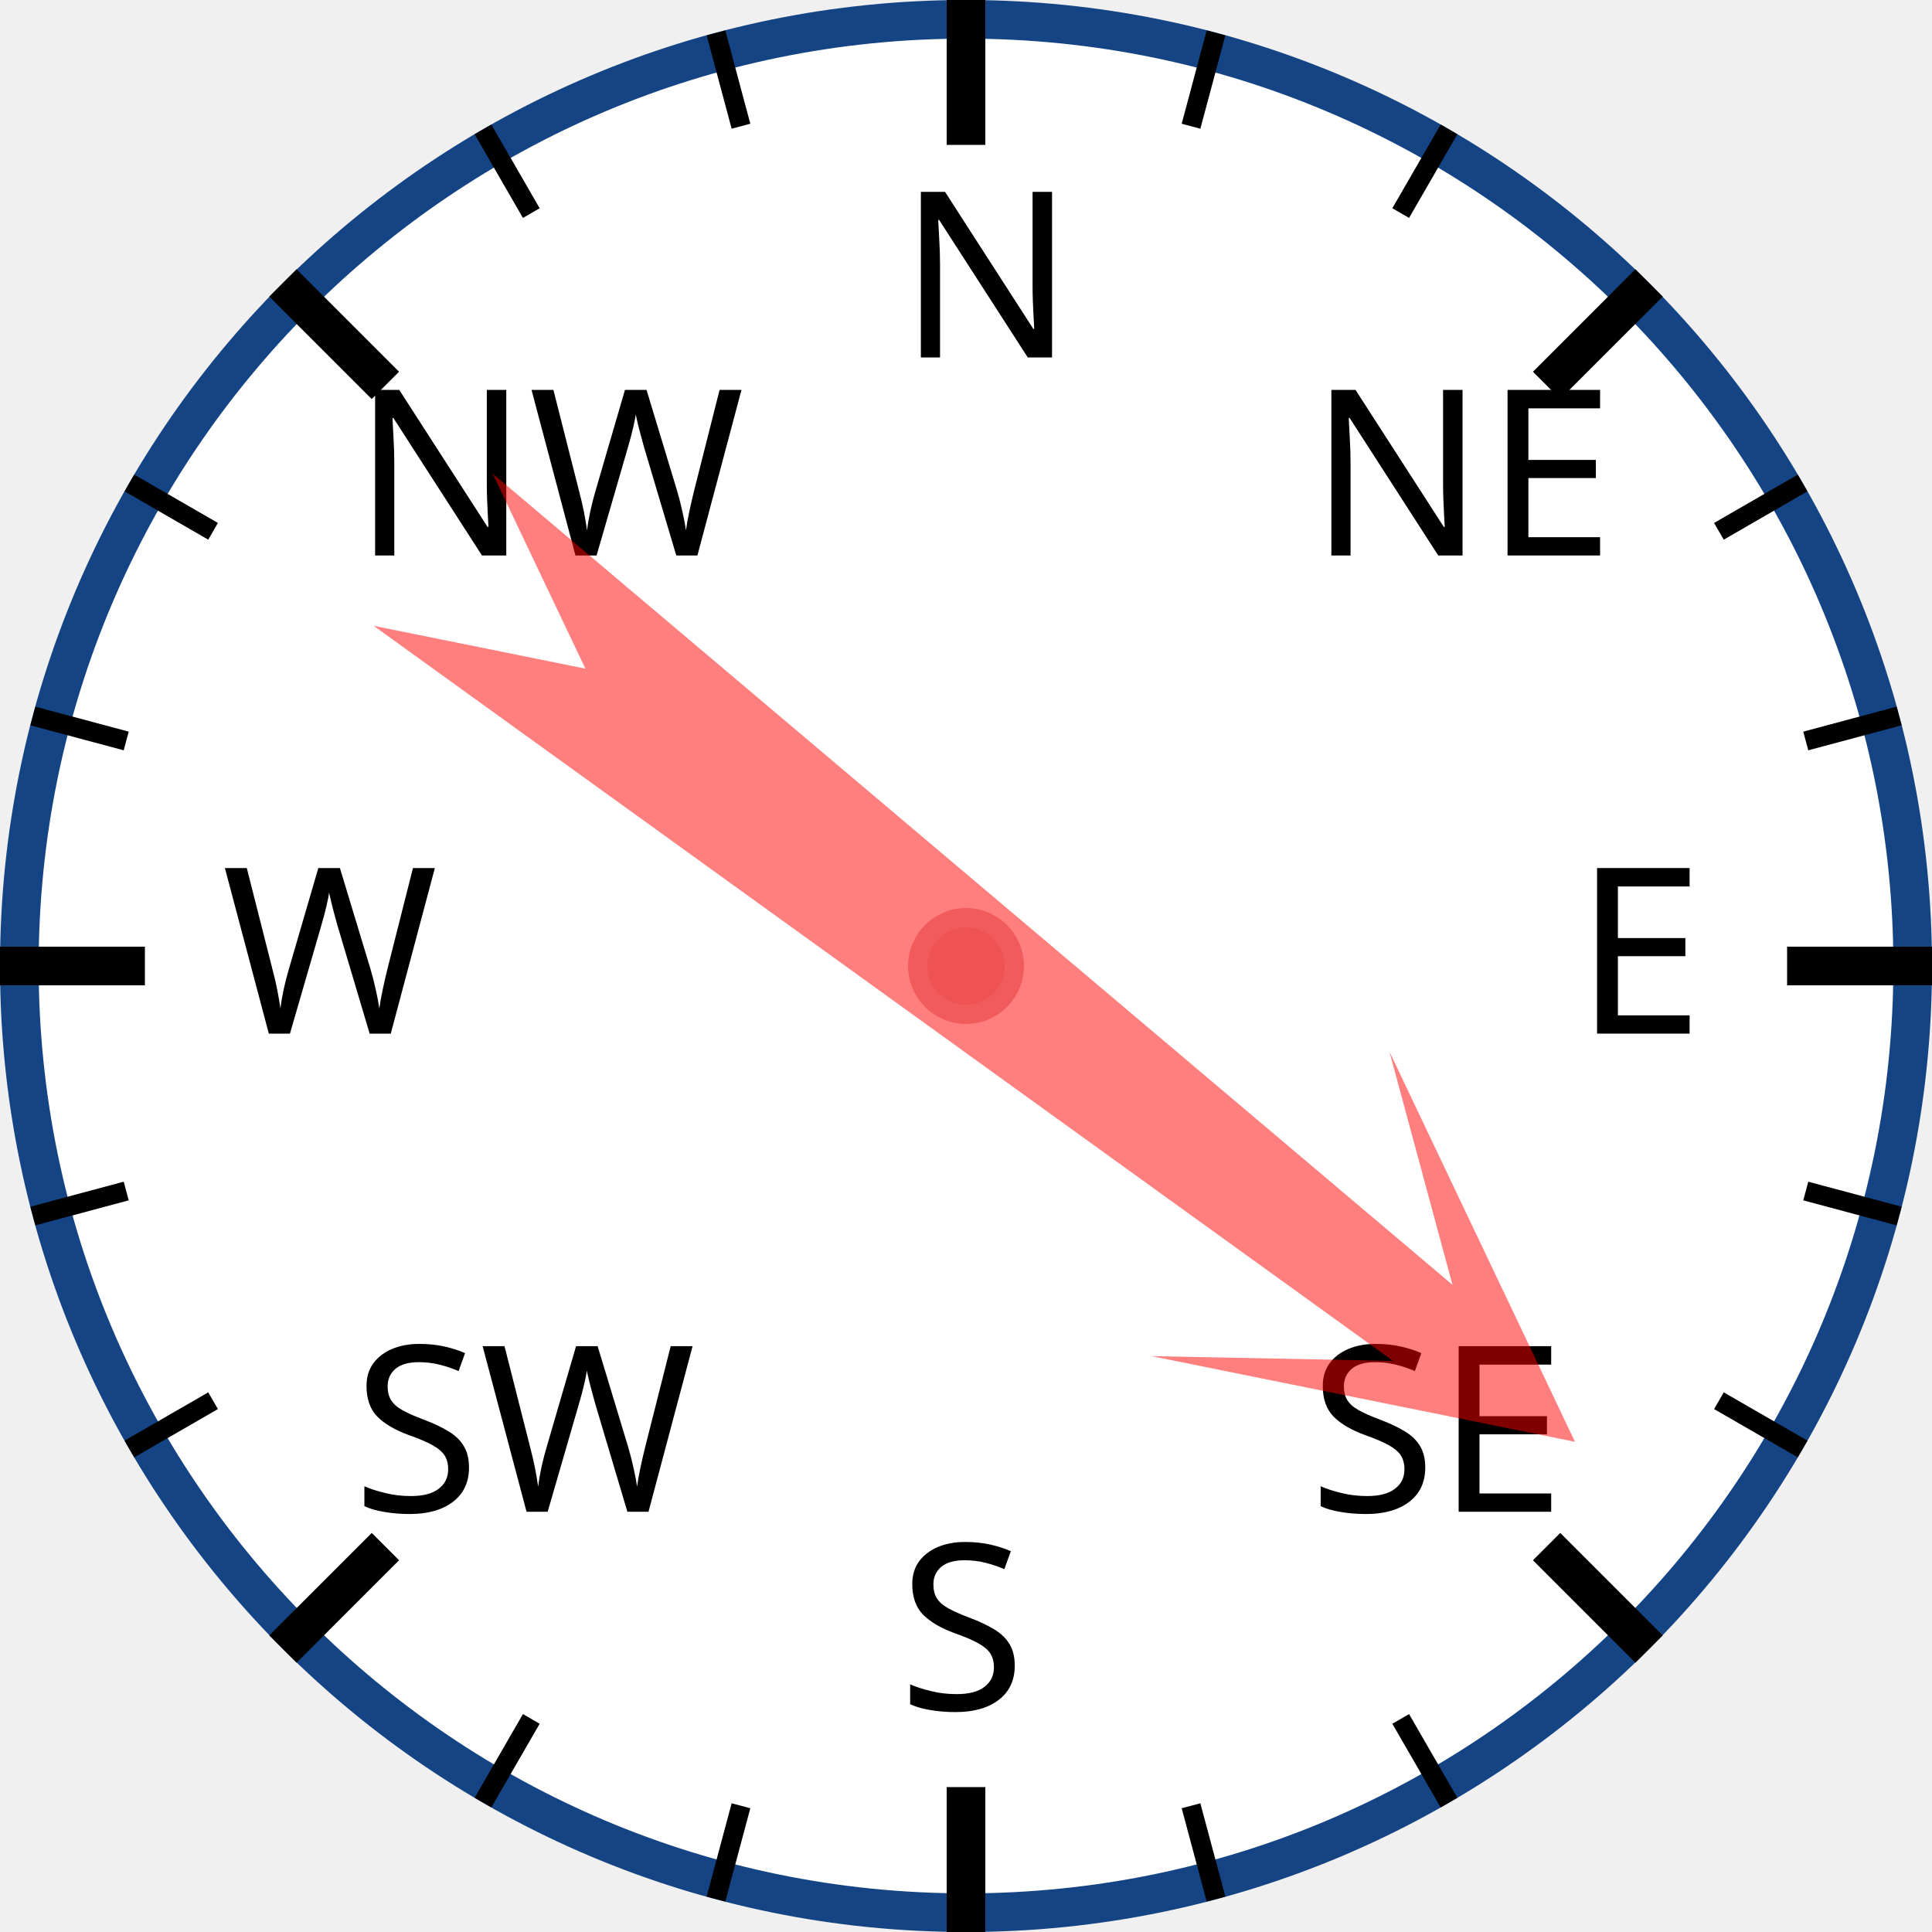
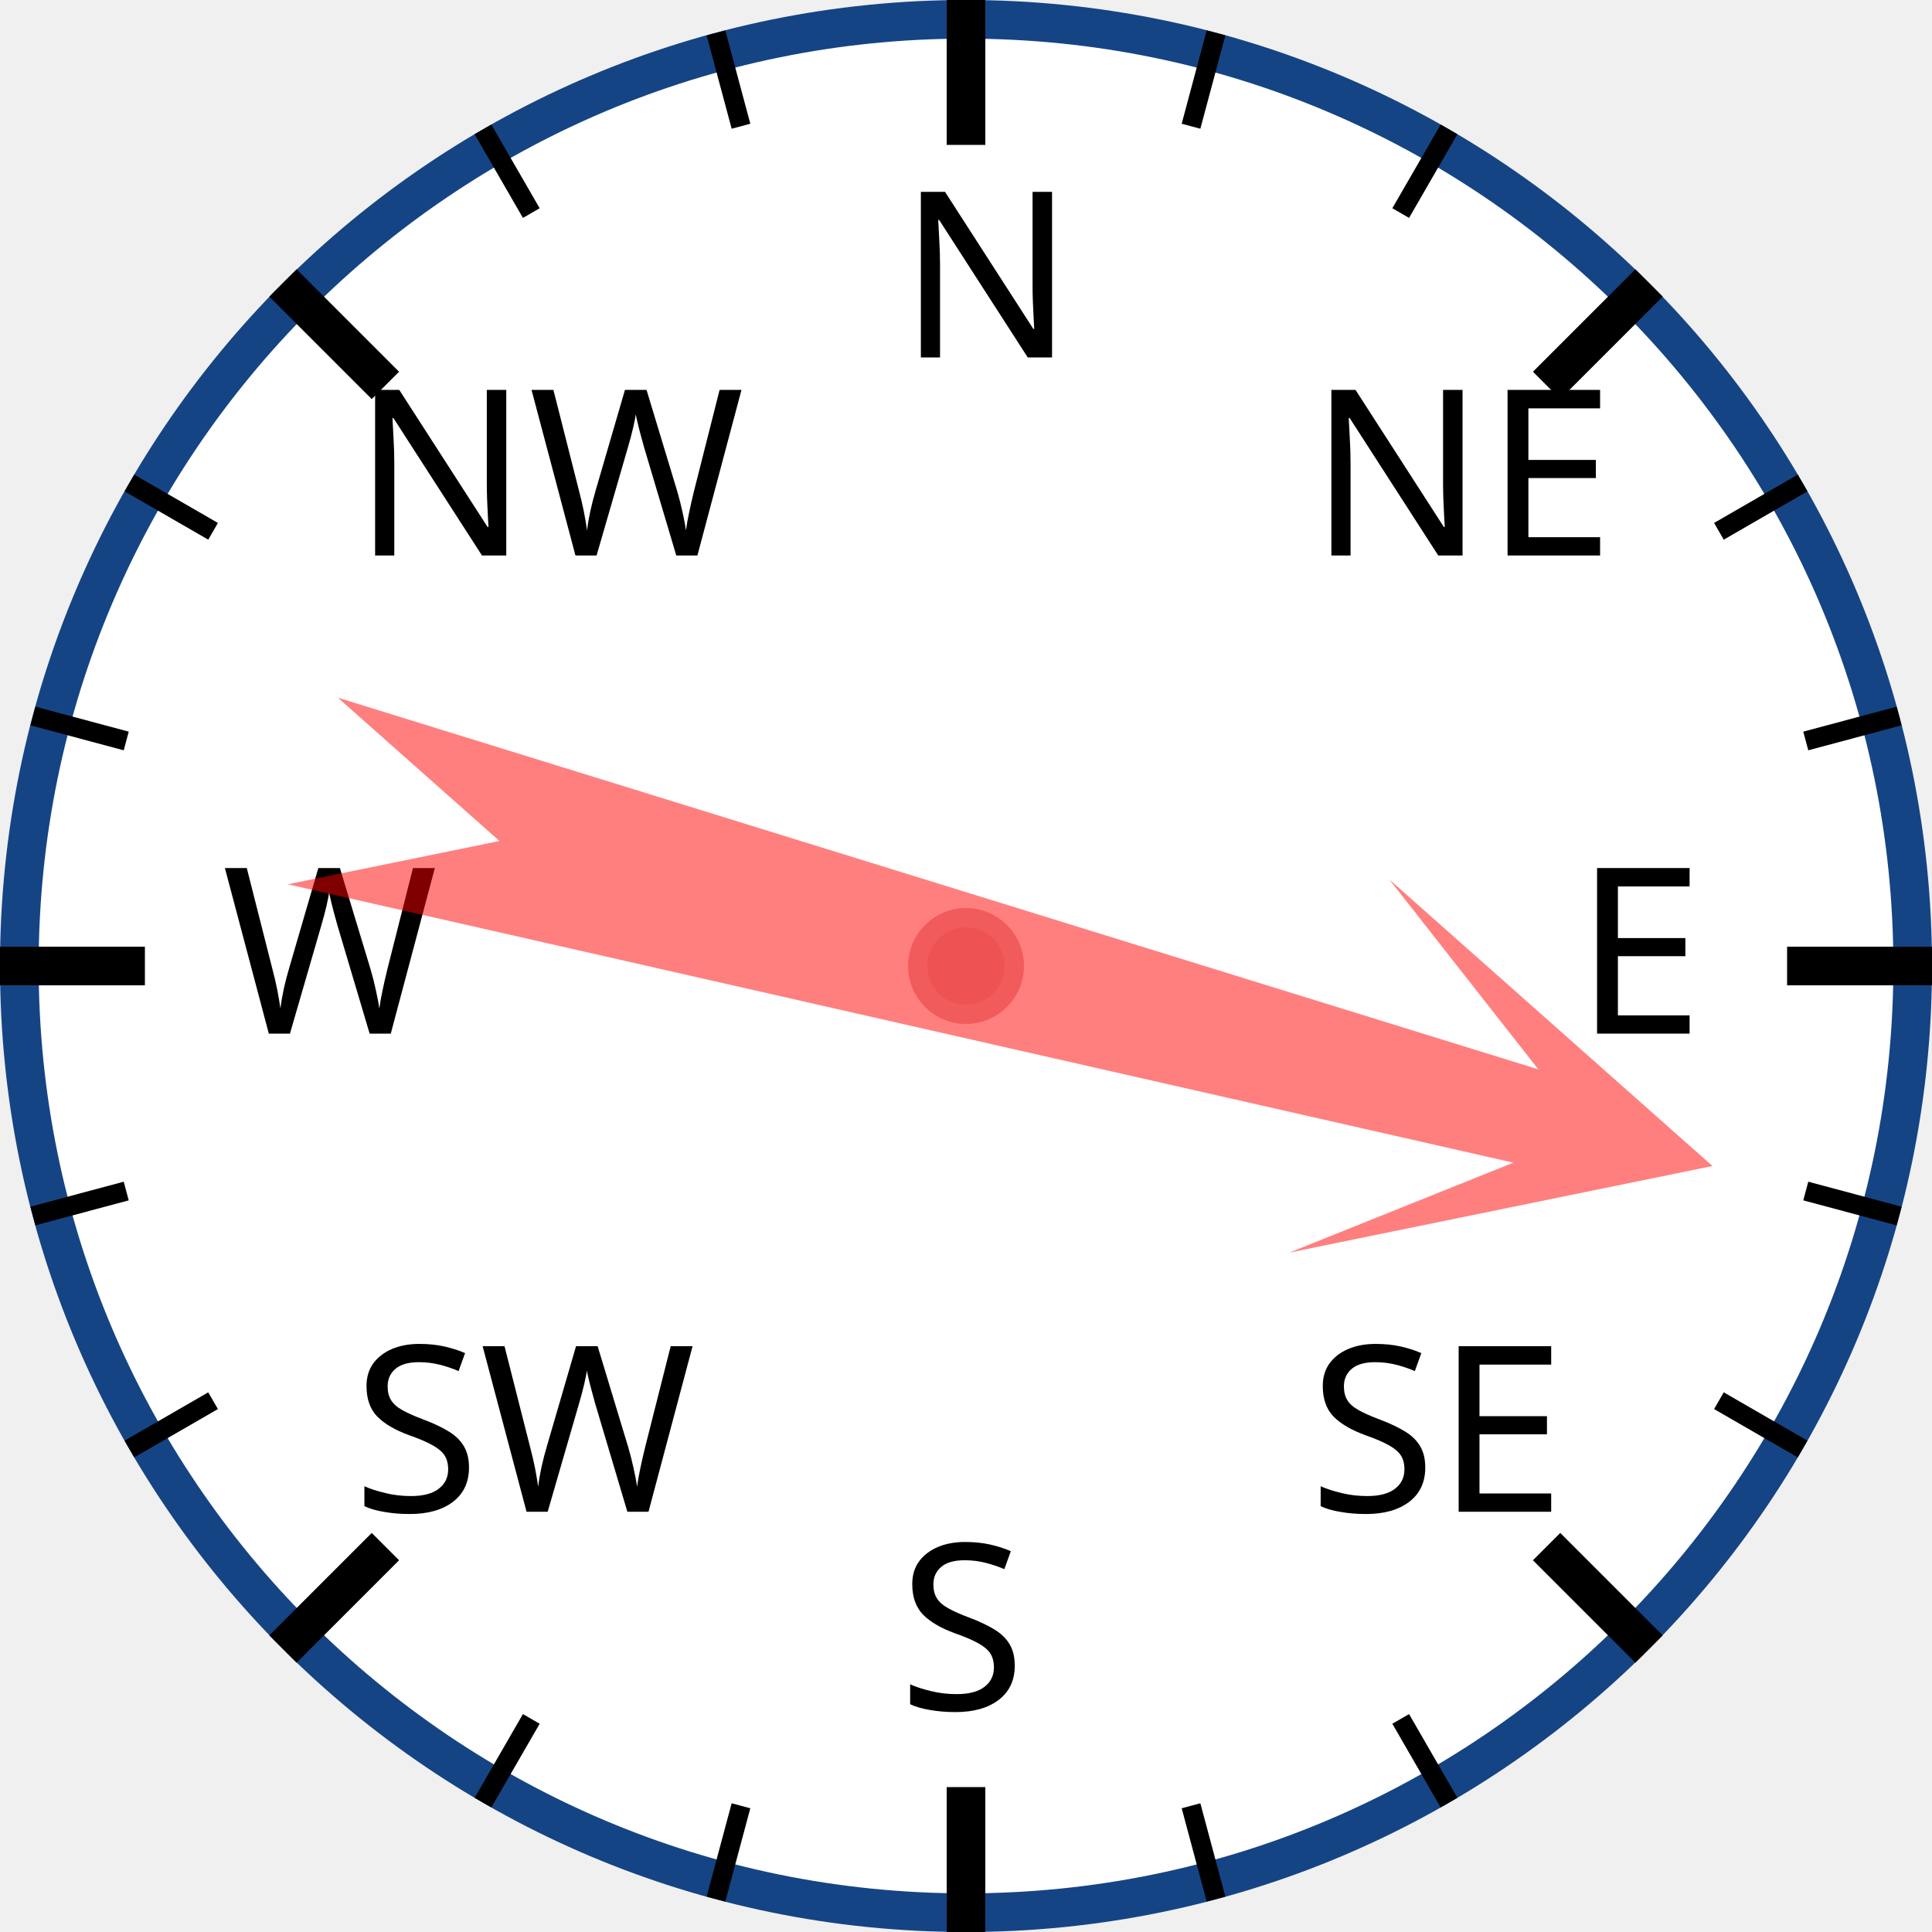
<svg xmlns="http://www.w3.org/2000/svg" width="120px" height="120px" viewBox="0 0 200 200">
  <circle cx="100" cy="100" r="98" style="fill: white; stroke: #154485; stroke-width: 4;" />
  <text x="93.0" y="37.0" style="font-family: sans-serif; font-size: 18pt;">N</text>
  <line x1="100.0" y1="0.0" x2="100.0" y2="15.0" style="stroke: black; stroke-width: 4;" />
  <line x1="74.118" y1="3.407" x2="76.706" y2="13.067" style="stroke: black; stroke-width: 2;" />
  <line x1="50" y1="13.397" x2="55" y2="22.058" style="stroke: black; stroke-width: 2;" />
  <text x="36.503" y="57.503" style="font-family: sans-serif; font-size: 18pt;">NW</text>
  <line x1="29.289" y1="29.289" x2="39.896" y2="39.896" style="stroke: black; stroke-width: 4;" />
  <line x1="13.397" y1="50" x2="22.058" y2="55" style="stroke: black; stroke-width: 2;" />
  <line x1="3.407" y1="74.118" x2="13.067" y2="76.706" style="stroke: black; stroke-width: 2;" />
  <text x="23.0" y="107.0" style="font-family: sans-serif; font-size: 18pt;">W</text>
  <line x1="0.0" y1="100.0" x2="15.0" y2="100.0" style="stroke: black; stroke-width: 4;" />
  <line x1="3.407" y1="125.882" x2="13.067" y2="123.294" style="stroke: black; stroke-width: 2;" />
  <line x1="13.397" y1="150" x2="22.058" y2="145" style="stroke: black; stroke-width: 2;" />
  <text x="36.503" y="156.497" style="font-family: sans-serif; font-size: 18pt;">SW</text>
  <line x1="29.289" y1="170.711" x2="39.896" y2="160.104" style="stroke: black; stroke-width: 4;" />
  <line x1="50" y1="186.603" x2="55" y2="177.942" style="stroke: black; stroke-width: 2;" />
  <line x1="74.118" y1="196.593" x2="76.706" y2="186.933" style="stroke: black; stroke-width: 2;" />
  <text x="93" y="177.0" style="font-family: sans-serif; font-size: 18pt;">S</text>
  <line x1="100" y1="200.0" x2="100" y2="185.0" style="stroke: black; stroke-width: 4;" />
  <line x1="125.882" y1="196.593" x2="123.294" y2="186.933" style="stroke: black; stroke-width: 2;" />
  <line x1="150.0" y1="186.603" x2="145.0" y2="177.942" style="stroke: black; stroke-width: 2;" />
  <text x="135.497" y="156.497" style="font-family: sans-serif; font-size: 18pt;">SE</text>
  <line x1="170.711" y1="170.711" x2="160.104" y2="160.104" style="stroke: black; stroke-width: 4;" />
  <line x1="186.603" y1="150" x2="177.942" y2="145" style="stroke: black; stroke-width: 2;" />
  <line x1="196.593" y1="125.882" x2="186.933" y2="123.294" style="stroke: black; stroke-width: 2;" />
  <text x="163.0" y="107" style="font-family: sans-serif; font-size: 18pt;">E</text>
  <line x1="200.0" y1="100" x2="185.0" y2="100" style="stroke: black; stroke-width: 4;" />
  <line x1="196.593" y1="74.118" x2="186.933" y2="76.706" style="stroke: black; stroke-width: 2;" />
  <line x1="186.603" y1="50" x2="177.942" y2="55" style="stroke: black; stroke-width: 2;" />
  <text x="135.497" y="57.503" style="font-family: sans-serif; font-size: 18pt;">NE</text>
  <line x1="170.711" y1="29.289" x2="160.104" y2="39.896" style="stroke: black; stroke-width: 4;" />
  <line x1="150" y1="13.397" x2="145" y2="22.058" style="stroke: black; stroke-width: 2;" />
  <line x1="125.882" y1="3.407" x2="123.294" y2="13.067" style="stroke: black; stroke-width: 2;" />
-   <polygon points="100 20 120 60 105 40 110 170 100 150 90 170 95 40 80 60" style="fill: red; fill-opacity: 0.5;" transform="rotate(128,100,100)" />
+   <polygon points="100 20 120 60 105 40 110 170 100 150 90 170 95 40 80 60" style="fill: red; fill-opacity: 0.5;" transform="rotate(105,100,100)" />
  <circle cx="100" cy="100" r="5" style="fill: #EE5252; stroke: #F25B5B; stroke-width: 2;" />
</svg>
